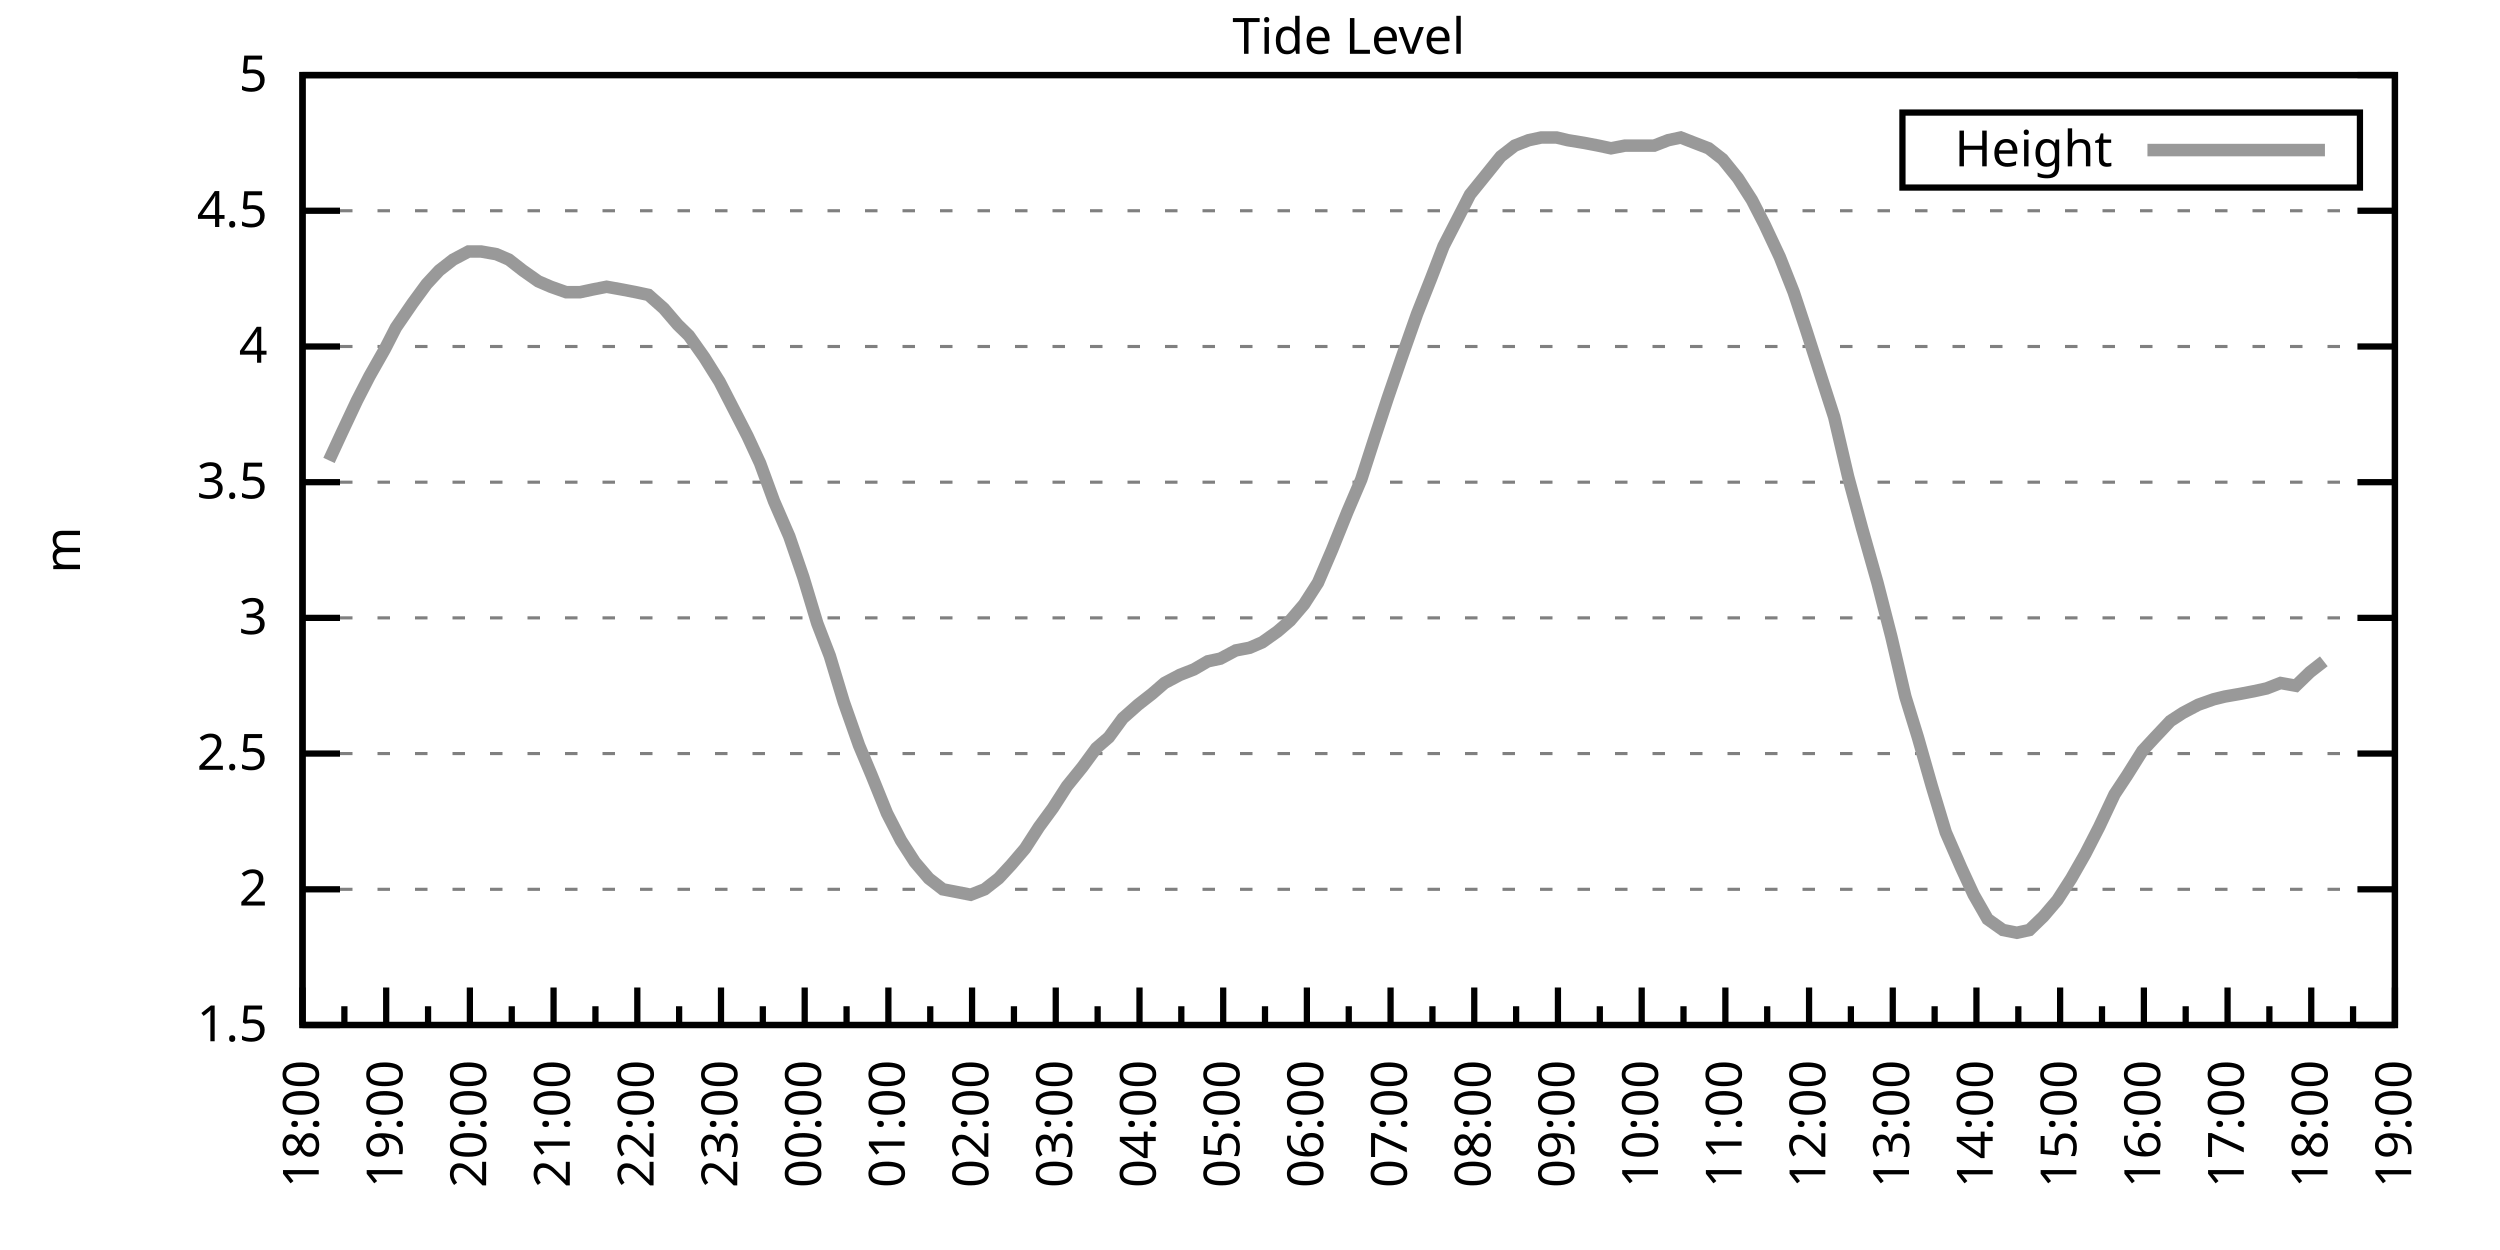
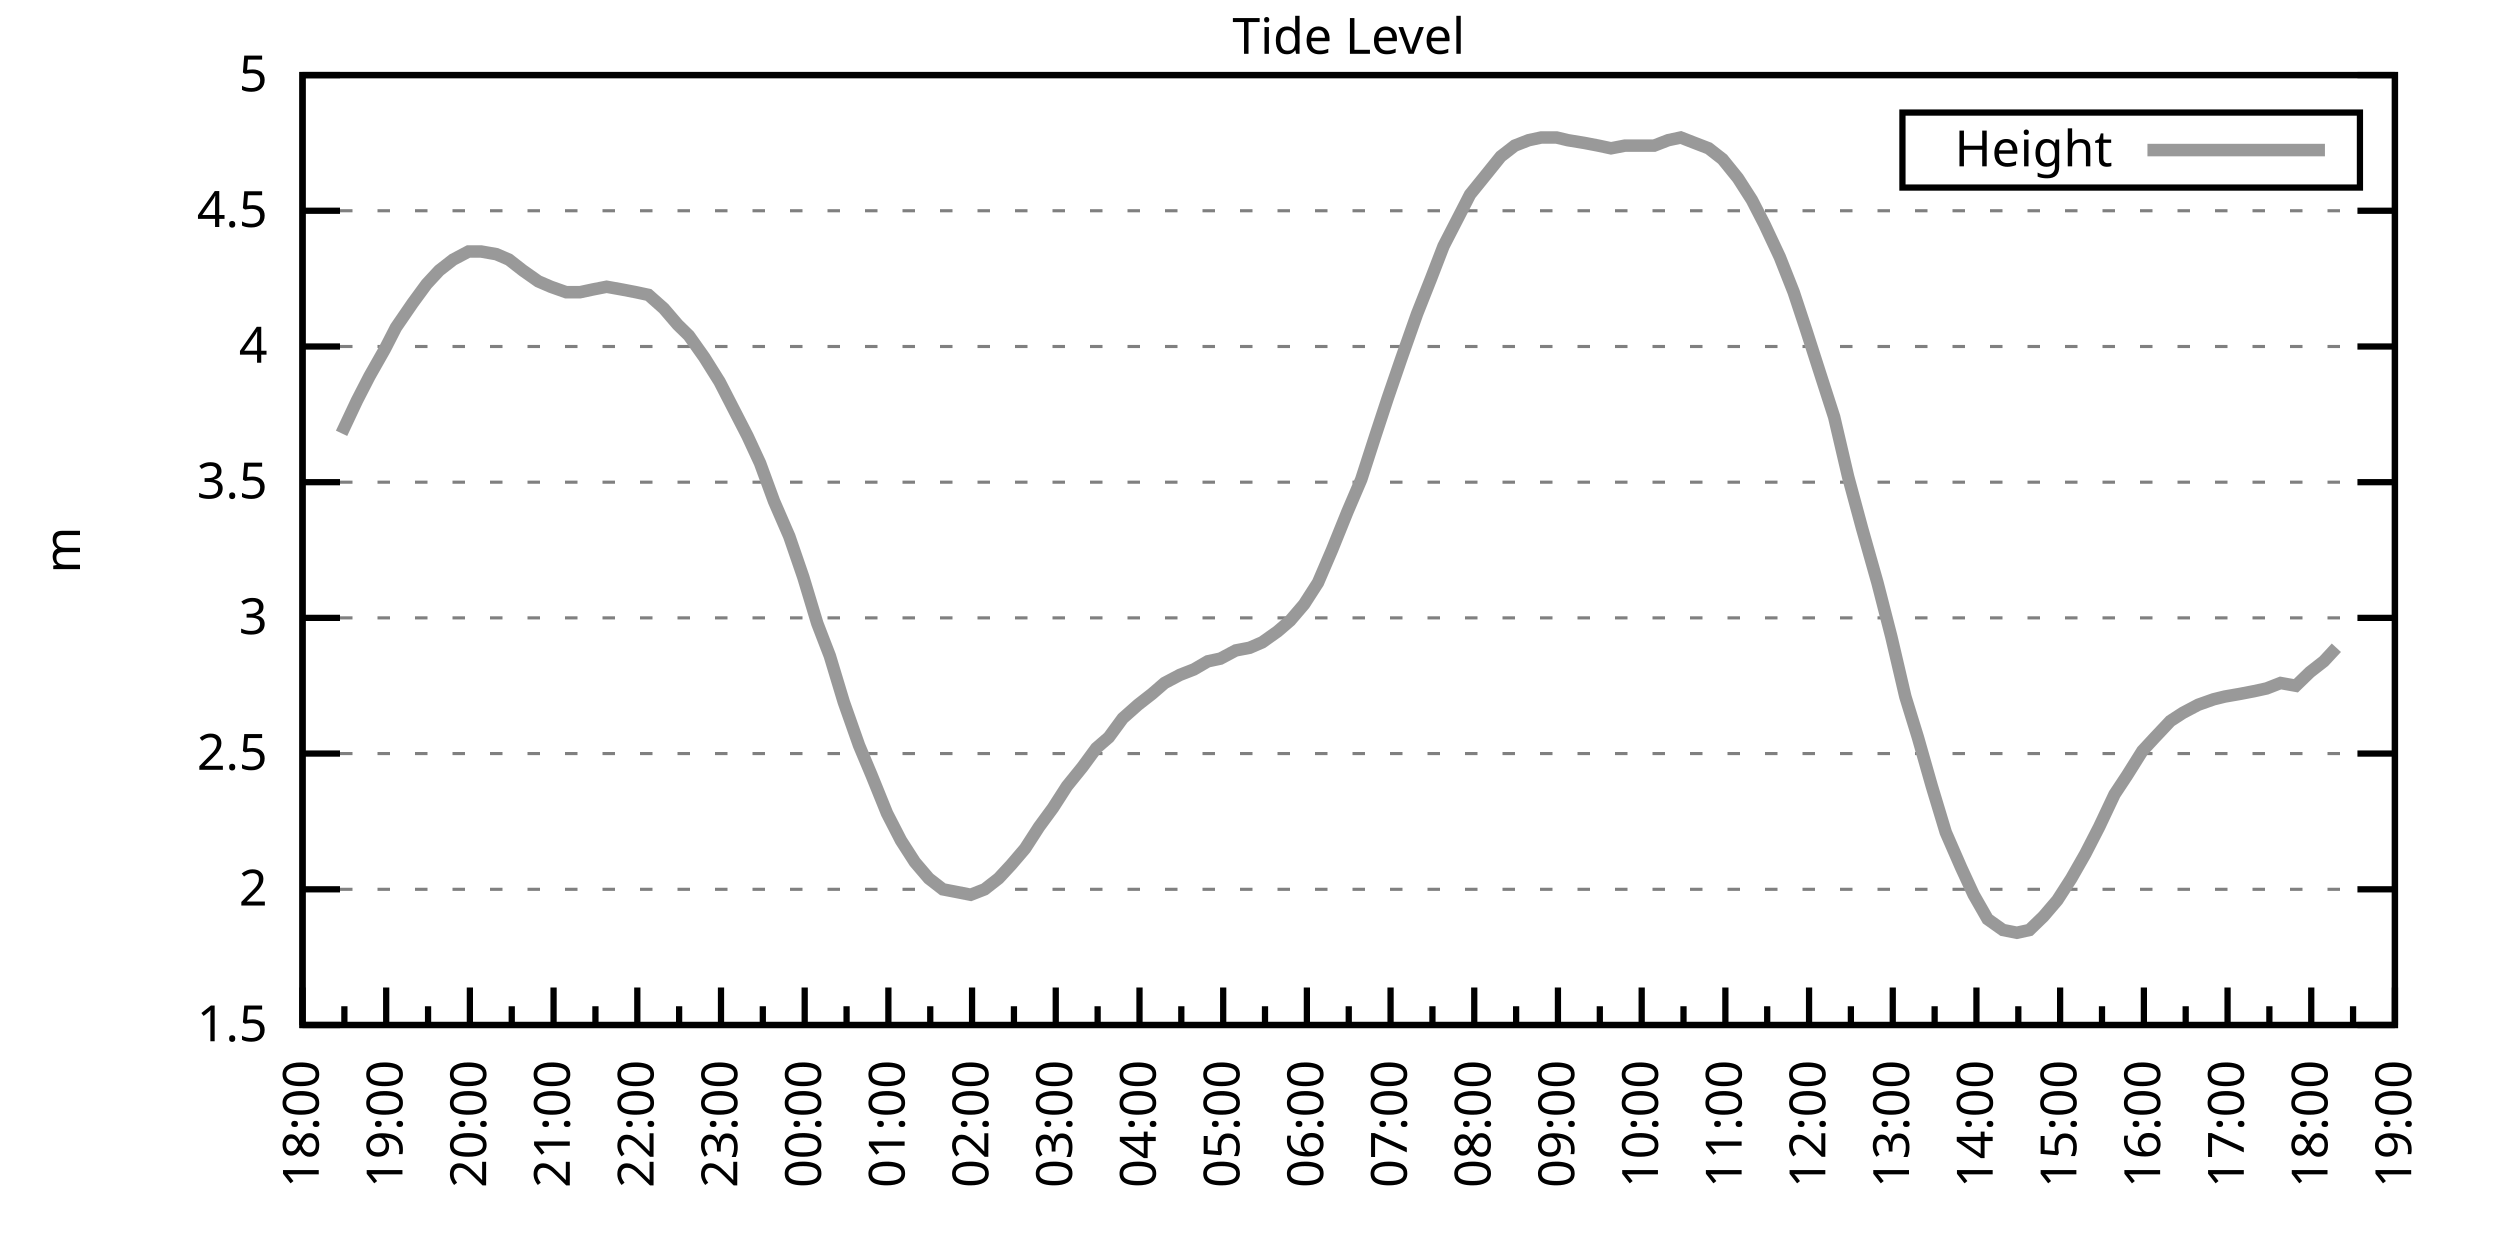
<svg xmlns="http://www.w3.org/2000/svg" xmlns:xlink="http://www.w3.org/1999/xlink" width="400" height="200" viewBox="0 0 400 200">
  <g id="gnuplot_canvas">
    <rect x="0" y="0" width="400" height="200" fill="none" />
    <defs>
      <circle id="gpDot" r="0.5" stroke-width="0.5" stroke="currentColor" />
      <path id="gpPt0" stroke-width="0.333" stroke="currentColor" d="M-1,0 h2 M0,-1 v2" />
      <path id="gpPt1" stroke-width="0.333" stroke="currentColor" d="M-1,-1 L1,1 M1,-1 L-1,1" />
      <path id="gpPt2" stroke-width="0.333" stroke="currentColor" d="M-1,0 L1,0 M0,-1 L0,1 M-1,-1 L1,1 M-1,1 L1,-1" />
      <rect id="gpPt3" stroke-width="0.333" stroke="currentColor" x="-1" y="-1" width="2" height="2" />
      <rect id="gpPt4" stroke-width="0.333" stroke="currentColor" fill="currentColor" x="-1" y="-1" width="2" height="2" />
      <circle id="gpPt5" stroke-width="0.333" stroke="currentColor" cx="0" cy="0" r="1" />
      <use xlink:href="#gpPt5" id="gpPt6" fill="currentColor" stroke="none" />
      <path id="gpPt7" stroke-width="0.333" stroke="currentColor" d="M0,-1.33 L-1.33,0.67 L1.33,0.67 z" />
      <use xlink:href="#gpPt7" id="gpPt8" fill="currentColor" stroke="none" />
      <use xlink:href="#gpPt7" id="gpPt9" stroke="currentColor" transform="rotate(180)" />
      <use xlink:href="#gpPt9" id="gpPt10" fill="currentColor" stroke="none" />
      <use xlink:href="#gpPt3" id="gpPt11" stroke="currentColor" transform="rotate(45)" />
      <use xlink:href="#gpPt11" id="gpPt12" fill="currentColor" stroke="none" />
      <path id="gpPt13" stroke-width="0.333" stroke="currentColor" d="M0,1.330 L1.265,0.411 L0.782,-1.067 L-0.782,-1.076 L-1.265,0.411 z" />
      <use xlink:href="#gpPt13" id="gpPt14" fill="currentColor" stroke="none" />
      <filter id="textbox" filterUnits="objectBoundingBox" x="0" y="0" height="1" width="1">
        <feFlood flood-color="white" flood-opacity="1" result="bgnd" />
        <feComposite in="SourceGraphic" in2="bgnd" operator="atop" />
      </filter>
      <filter id="greybox" filterUnits="objectBoundingBox" x="0" y="0" height="1" width="1">
        <feFlood flood-color="lightgrey" flood-opacity="1" result="grey" />
        <feComposite in="SourceGraphic" in2="grey" operator="atop" />
      </filter>
    </defs>
    <g fill="none" color="white" stroke="currentColor" stroke-width="1.00" stroke-linecap="butt" stroke-linejoin="miter">
</g>
    <g fill="none" color="black" stroke="currentColor" stroke-width="1.00" stroke-linecap="butt" stroke-linejoin="miter">
      <g stroke="none" shape-rendering="crispEdges">
        <polygon fill="rgb(255, 255, 255)" points="48.40,164.00 383.18,164.00 383.18,12.02 48.40,12.02 " />
      </g>
    </g>
    <g fill="none" color="black" stroke="currentColor" stroke-width="1.00" stroke-linecap="butt" stroke-linejoin="miter">
</g>
    <g fill="none" color="black" stroke="black" stroke-width="0.50" stroke-linecap="butt" stroke-linejoin="miter">
</g>
    <g fill="none" color="gray" stroke="currentColor" stroke-width="0.50" stroke-linecap="butt" stroke-linejoin="miter">
      <path stroke="gray" stroke-dasharray="2,4" class="gridline" d="M48.40,164.00 L383.19,164.00  " />
    </g>
    <g fill="none" color="gray" stroke="gray" stroke-width="1.00" stroke-linecap="butt" stroke-linejoin="miter">
</g>
    <g fill="none" color="black" stroke="currentColor" stroke-width="1.00" stroke-linecap="butt" stroke-linejoin="miter">
      <path stroke="black" d="M48.40,164.00 L54.40,164.00 M383.19,164.00 L377.19,164.00  " />
      <g transform="translate(42.80,166.60)" stroke="none" fill="black" font-family="Sans" font-size="8.00" text-anchor="end">
        <text>
          <tspan font-family="Sans"> 1.5</tspan>
        </text>
      </g>
    </g>
    <g fill="none" color="black" stroke="currentColor" stroke-width="1.00" stroke-linecap="butt" stroke-linejoin="miter">
</g>
    <g fill="none" color="black" stroke="black" stroke-width="0.50" stroke-linecap="butt" stroke-linejoin="miter">
</g>
    <g fill="none" color="gray" stroke="currentColor" stroke-width="0.50" stroke-linecap="butt" stroke-linejoin="miter">
      <path stroke="gray" stroke-dasharray="2,4" class="gridline" d="M48.40,142.29 L383.19,142.29  " />
    </g>
    <g fill="none" color="gray" stroke="gray" stroke-width="1.00" stroke-linecap="butt" stroke-linejoin="miter">
</g>
    <g fill="none" color="black" stroke="currentColor" stroke-width="1.00" stroke-linecap="butt" stroke-linejoin="miter">
      <path stroke="black" d="M48.40,142.29 L54.40,142.29 M383.19,142.29 L377.19,142.29  " />
      <g transform="translate(42.80,144.89)" stroke="none" fill="black" font-family="Sans" font-size="8.00" text-anchor="end">
        <text>
          <tspan font-family="Sans"> 2</tspan>
        </text>
      </g>
    </g>
    <g fill="none" color="black" stroke="currentColor" stroke-width="1.00" stroke-linecap="butt" stroke-linejoin="miter">
</g>
    <g fill="none" color="black" stroke="black" stroke-width="0.50" stroke-linecap="butt" stroke-linejoin="miter">
</g>
    <g fill="none" color="gray" stroke="currentColor" stroke-width="0.50" stroke-linecap="butt" stroke-linejoin="miter">
      <path stroke="gray" stroke-dasharray="2,4" class="gridline" d="M48.40,120.57 L383.19,120.57  " />
    </g>
    <g fill="none" color="gray" stroke="gray" stroke-width="1.00" stroke-linecap="butt" stroke-linejoin="miter">
</g>
    <g fill="none" color="black" stroke="currentColor" stroke-width="1.00" stroke-linecap="butt" stroke-linejoin="miter">
      <path stroke="black" d="M48.40,120.57 L54.40,120.57 M383.19,120.57 L377.19,120.57  " />
      <g transform="translate(42.80,123.17)" stroke="none" fill="black" font-family="Sans" font-size="8.00" text-anchor="end">
        <text>
          <tspan font-family="Sans"> 2.5</tspan>
        </text>
      </g>
    </g>
    <g fill="none" color="black" stroke="currentColor" stroke-width="1.00" stroke-linecap="butt" stroke-linejoin="miter">
</g>
    <g fill="none" color="black" stroke="black" stroke-width="0.50" stroke-linecap="butt" stroke-linejoin="miter">
</g>
    <g fill="none" color="gray" stroke="currentColor" stroke-width="0.50" stroke-linecap="butt" stroke-linejoin="miter">
      <path stroke="gray" stroke-dasharray="2,4" class="gridline" d="M48.40,98.86 L383.19,98.86  " />
    </g>
    <g fill="none" color="gray" stroke="gray" stroke-width="1.00" stroke-linecap="butt" stroke-linejoin="miter">
</g>
    <g fill="none" color="black" stroke="currentColor" stroke-width="1.00" stroke-linecap="butt" stroke-linejoin="miter">
      <path stroke="black" d="M48.40,98.86 L54.40,98.86 M383.19,98.86 L377.19,98.86  " />
      <g transform="translate(42.80,101.46)" stroke="none" fill="black" font-family="Sans" font-size="8.00" text-anchor="end">
        <text>
          <tspan font-family="Sans"> 3</tspan>
        </text>
      </g>
    </g>
    <g fill="none" color="black" stroke="currentColor" stroke-width="1.00" stroke-linecap="butt" stroke-linejoin="miter">
</g>
    <g fill="none" color="black" stroke="black" stroke-width="0.50" stroke-linecap="butt" stroke-linejoin="miter">
</g>
    <g fill="none" color="gray" stroke="currentColor" stroke-width="0.50" stroke-linecap="butt" stroke-linejoin="miter">
      <path stroke="gray" stroke-dasharray="2,4" class="gridline" d="M48.40,77.15 L383.19,77.15  " />
    </g>
    <g fill="none" color="gray" stroke="gray" stroke-width="1.00" stroke-linecap="butt" stroke-linejoin="miter">
</g>
    <g fill="none" color="black" stroke="currentColor" stroke-width="1.00" stroke-linecap="butt" stroke-linejoin="miter">
      <path stroke="black" d="M48.40,77.15 L54.40,77.15 M383.19,77.15 L377.19,77.15  " />
      <g transform="translate(42.80,79.75)" stroke="none" fill="black" font-family="Sans" font-size="8.00" text-anchor="end">
        <text>
          <tspan font-family="Sans"> 3.5</tspan>
        </text>
      </g>
    </g>
    <g fill="none" color="black" stroke="currentColor" stroke-width="1.00" stroke-linecap="butt" stroke-linejoin="miter">
</g>
    <g fill="none" color="black" stroke="black" stroke-width="0.50" stroke-linecap="butt" stroke-linejoin="miter">
</g>
    <g fill="none" color="gray" stroke="currentColor" stroke-width="0.50" stroke-linecap="butt" stroke-linejoin="miter">
      <path stroke="gray" stroke-dasharray="2,4" class="gridline" d="M48.40,55.44 L383.19,55.44  " />
    </g>
    <g fill="none" color="gray" stroke="gray" stroke-width="1.00" stroke-linecap="butt" stroke-linejoin="miter">
</g>
    <g fill="none" color="black" stroke="currentColor" stroke-width="1.00" stroke-linecap="butt" stroke-linejoin="miter">
      <path stroke="black" d="M48.40,55.44 L54.40,55.44 M383.19,55.44 L377.19,55.44  " />
      <g transform="translate(42.80,58.04)" stroke="none" fill="black" font-family="Sans" font-size="8.00" text-anchor="end">
        <text>
          <tspan font-family="Sans"> 4</tspan>
        </text>
      </g>
    </g>
    <g fill="none" color="black" stroke="currentColor" stroke-width="1.00" stroke-linecap="butt" stroke-linejoin="miter">
</g>
    <g fill="none" color="black" stroke="black" stroke-width="0.50" stroke-linecap="butt" stroke-linejoin="miter">
</g>
    <g fill="none" color="gray" stroke="currentColor" stroke-width="0.50" stroke-linecap="butt" stroke-linejoin="miter">
      <path stroke="gray" stroke-dasharray="2,4" class="gridline" d="M48.40,33.72 L383.19,33.72  " />
    </g>
    <g fill="none" color="gray" stroke="gray" stroke-width="1.00" stroke-linecap="butt" stroke-linejoin="miter">
</g>
    <g fill="none" color="black" stroke="currentColor" stroke-width="1.00" stroke-linecap="butt" stroke-linejoin="miter">
      <path stroke="black" d="M48.40,33.72 L54.40,33.72 M383.19,33.72 L377.19,33.72  " />
      <g transform="translate(42.80,36.32)" stroke="none" fill="black" font-family="Sans" font-size="8.00" text-anchor="end">
        <text>
          <tspan font-family="Sans"> 4.5</tspan>
        </text>
      </g>
    </g>
    <g fill="none" color="black" stroke="currentColor" stroke-width="1.00" stroke-linecap="butt" stroke-linejoin="miter">
</g>
    <g fill="none" color="black" stroke="black" stroke-width="0.50" stroke-linecap="butt" stroke-linejoin="miter">
</g>
    <g fill="none" color="gray" stroke="currentColor" stroke-width="0.50" stroke-linecap="butt" stroke-linejoin="miter">
      <path stroke="gray" stroke-dasharray="2,4" class="gridline" d="M48.40,12.01 L383.19,12.01  " />
    </g>
    <g fill="none" color="gray" stroke="gray" stroke-width="1.00" stroke-linecap="butt" stroke-linejoin="miter">
</g>
    <g fill="none" color="black" stroke="currentColor" stroke-width="1.00" stroke-linecap="butt" stroke-linejoin="miter">
      <path stroke="black" d="M48.40,12.01 L54.40,12.01 M383.19,12.01 L377.19,12.01  " />
      <g transform="translate(42.80,14.61)" stroke="none" fill="black" font-family="Sans" font-size="8.00" text-anchor="end">
        <text>
          <tspan font-family="Sans"> 5</tspan>
        </text>
      </g>
    </g>
    <g fill="none" color="black" stroke="currentColor" stroke-width="1.00" stroke-linecap="butt" stroke-linejoin="miter">
      <path stroke="black" d="M48.40,164.00 L48.40,158.00  " />
      <g transform="translate(51.00,169.60) rotate(270)" stroke="none" fill="black" font-family="Sans" font-size="8.00" text-anchor="end">
        <text>
          <tspan font-family="Sans">18:00</tspan>
        </text>
      </g>
    </g>
    <g fill="none" color="black" stroke="currentColor" stroke-width="1.00" stroke-linecap="butt" stroke-linejoin="miter">
      <path stroke="black" d="M55.10,164.00 L55.10,161.00 M61.79,164.00 L61.79,158.00  " />
      <g transform="translate(64.39,169.60) rotate(270)" stroke="none" fill="black" font-family="Sans" font-size="8.00" text-anchor="end">
        <text>
          <tspan font-family="Sans">19:00</tspan>
        </text>
      </g>
    </g>
    <g fill="none" color="black" stroke="currentColor" stroke-width="1.00" stroke-linecap="butt" stroke-linejoin="miter">
      <path stroke="black" d="M68.49,164.00 L68.49,161.00 M75.18,164.00 L75.18,158.00  " />
      <g transform="translate(77.78,169.60) rotate(270)" stroke="none" fill="black" font-family="Sans" font-size="8.00" text-anchor="end">
        <text>
          <tspan font-family="Sans">20:00</tspan>
        </text>
      </g>
    </g>
    <g fill="none" color="black" stroke="currentColor" stroke-width="1.00" stroke-linecap="butt" stroke-linejoin="miter">
      <path stroke="black" d="M81.88,164.00 L81.88,161.00 M88.57,164.00 L88.57,158.00  " />
      <g transform="translate(91.17,169.60) rotate(270)" stroke="none" fill="black" font-family="Sans" font-size="8.00" text-anchor="end">
        <text>
          <tspan font-family="Sans">21:00</tspan>
        </text>
      </g>
    </g>
    <g fill="none" color="black" stroke="currentColor" stroke-width="1.00" stroke-linecap="butt" stroke-linejoin="miter">
      <path stroke="black" d="M95.27,164.00 L95.27,161.00 M101.97,164.00 L101.97,158.00  " />
      <g transform="translate(104.57,169.60) rotate(270)" stroke="none" fill="black" font-family="Sans" font-size="8.00" text-anchor="end">
        <text>
          <tspan font-family="Sans">22:00</tspan>
        </text>
      </g>
    </g>
    <g fill="none" color="black" stroke="currentColor" stroke-width="1.00" stroke-linecap="butt" stroke-linejoin="miter">
      <path stroke="black" d="M108.66,164.00 L108.66,161.00 M115.36,164.00 L115.36,158.00  " />
      <g transform="translate(117.96,169.60) rotate(270)" stroke="none" fill="black" font-family="Sans" font-size="8.00" text-anchor="end">
        <text>
          <tspan font-family="Sans">23:00</tspan>
        </text>
      </g>
    </g>
    <g fill="none" color="black" stroke="currentColor" stroke-width="1.00" stroke-linecap="butt" stroke-linejoin="miter">
      <path stroke="black" d="M122.05,164.00 L122.05,161.00 M128.75,164.00 L128.75,158.00  " />
      <g transform="translate(131.35,169.60) rotate(270)" stroke="none" fill="black" font-family="Sans" font-size="8.00" text-anchor="end">
        <text>
          <tspan font-family="Sans">00:00</tspan>
        </text>
      </g>
    </g>
    <g fill="none" color="black" stroke="currentColor" stroke-width="1.00" stroke-linecap="butt" stroke-linejoin="miter">
      <path stroke="black" d="M135.45,164.00 L135.45,161.00 M142.14,164.00 L142.14,158.00  " />
      <g transform="translate(144.74,169.60) rotate(270)" stroke="none" fill="black" font-family="Sans" font-size="8.00" text-anchor="end">
        <text>
          <tspan font-family="Sans">01:00</tspan>
        </text>
      </g>
    </g>
    <g fill="none" color="black" stroke="currentColor" stroke-width="1.00" stroke-linecap="butt" stroke-linejoin="miter">
      <path stroke="black" d="M148.84,164.00 L148.84,161.00 M155.53,164.00 L155.53,158.00  " />
      <g transform="translate(158.13,169.60) rotate(270)" stroke="none" fill="black" font-family="Sans" font-size="8.00" text-anchor="end">
        <text>
          <tspan font-family="Sans">02:00</tspan>
        </text>
      </g>
    </g>
    <g fill="none" color="black" stroke="currentColor" stroke-width="1.00" stroke-linecap="butt" stroke-linejoin="miter">
      <path stroke="black" d="M162.23,164.00 L162.23,161.00 M168.92,164.00 L168.92,158.00  " />
      <g transform="translate(171.52,169.60) rotate(270)" stroke="none" fill="black" font-family="Sans" font-size="8.00" text-anchor="end">
        <text>
          <tspan font-family="Sans">03:00</tspan>
        </text>
      </g>
    </g>
    <g fill="none" color="black" stroke="currentColor" stroke-width="1.00" stroke-linecap="butt" stroke-linejoin="miter">
      <path stroke="black" d="M175.62,164.00 L175.62,161.00 M182.32,164.00 L182.32,158.00  " />
      <g transform="translate(184.92,169.60) rotate(270)" stroke="none" fill="black" font-family="Sans" font-size="8.00" text-anchor="end">
        <text>
          <tspan font-family="Sans">04:00</tspan>
        </text>
      </g>
    </g>
    <g fill="none" color="black" stroke="currentColor" stroke-width="1.00" stroke-linecap="butt" stroke-linejoin="miter">
      <path stroke="black" d="M189.01,164.00 L189.01,161.00 M195.71,164.00 L195.71,158.00  " />
      <g transform="translate(198.31,169.60) rotate(270)" stroke="none" fill="black" font-family="Sans" font-size="8.00" text-anchor="end">
        <text>
          <tspan font-family="Sans">05:00</tspan>
        </text>
      </g>
    </g>
    <g fill="none" color="black" stroke="currentColor" stroke-width="1.00" stroke-linecap="butt" stroke-linejoin="miter">
      <path stroke="black" d="M202.40,164.00 L202.40,161.00 M209.10,164.00 L209.10,158.00  " />
      <g transform="translate(211.70,169.60) rotate(270)" stroke="none" fill="black" font-family="Sans" font-size="8.00" text-anchor="end">
        <text>
          <tspan font-family="Sans">06:00</tspan>
        </text>
      </g>
    </g>
    <g fill="none" color="black" stroke="currentColor" stroke-width="1.00" stroke-linecap="butt" stroke-linejoin="miter">
      <path stroke="black" d="M215.80,164.00 L215.80,161.00 M222.49,164.00 L222.49,158.00  " />
      <g transform="translate(225.09,169.60) rotate(270)" stroke="none" fill="black" font-family="Sans" font-size="8.00" text-anchor="end">
        <text>
          <tspan font-family="Sans">07:00</tspan>
        </text>
      </g>
    </g>
    <g fill="none" color="black" stroke="currentColor" stroke-width="1.00" stroke-linecap="butt" stroke-linejoin="miter">
      <path stroke="black" d="M229.19,164.00 L229.19,161.00 M235.88,164.00 L235.88,158.00  " />
      <g transform="translate(238.48,169.60) rotate(270)" stroke="none" fill="black" font-family="Sans" font-size="8.00" text-anchor="end">
        <text>
          <tspan font-family="Sans">08:00</tspan>
        </text>
      </g>
    </g>
    <g fill="none" color="black" stroke="currentColor" stroke-width="1.00" stroke-linecap="butt" stroke-linejoin="miter">
      <path stroke="black" d="M242.58,164.00 L242.58,161.00 M249.27,164.00 L249.27,158.00  " />
      <g transform="translate(251.87,169.60) rotate(270)" stroke="none" fill="black" font-family="Sans" font-size="8.00" text-anchor="end">
        <text>
          <tspan font-family="Sans">09:00</tspan>
        </text>
      </g>
    </g>
    <g fill="none" color="black" stroke="currentColor" stroke-width="1.00" stroke-linecap="butt" stroke-linejoin="miter">
      <path stroke="black" d="M255.97,164.00 L255.97,161.00 M262.67,164.00 L262.67,158.00  " />
      <g transform="translate(265.27,169.60) rotate(270)" stroke="none" fill="black" font-family="Sans" font-size="8.00" text-anchor="end">
        <text>
          <tspan font-family="Sans">10:00</tspan>
        </text>
      </g>
    </g>
    <g fill="none" color="black" stroke="currentColor" stroke-width="1.00" stroke-linecap="butt" stroke-linejoin="miter">
      <path stroke="black" d="M269.36,164.00 L269.36,161.00 M276.06,164.00 L276.06,158.00  " />
      <g transform="translate(278.66,169.60) rotate(270)" stroke="none" fill="black" font-family="Sans" font-size="8.00" text-anchor="end">
        <text>
          <tspan font-family="Sans">11:00</tspan>
        </text>
      </g>
    </g>
    <g fill="none" color="black" stroke="currentColor" stroke-width="1.00" stroke-linecap="butt" stroke-linejoin="miter">
      <path stroke="black" d="M282.75,164.00 L282.75,161.00 M289.45,164.00 L289.45,158.00  " />
      <g transform="translate(292.05,169.60) rotate(270)" stroke="none" fill="black" font-family="Sans" font-size="8.00" text-anchor="end">
        <text>
          <tspan font-family="Sans">12:00</tspan>
        </text>
      </g>
    </g>
    <g fill="none" color="black" stroke="currentColor" stroke-width="1.00" stroke-linecap="butt" stroke-linejoin="miter">
      <path stroke="black" d="M296.14,164.00 L296.14,161.00 M302.84,164.00 L302.84,158.00  " />
      <g transform="translate(305.44,169.60) rotate(270)" stroke="none" fill="black" font-family="Sans" font-size="8.00" text-anchor="end">
        <text>
          <tspan font-family="Sans">13:00</tspan>
        </text>
      </g>
    </g>
    <g fill="none" color="black" stroke="currentColor" stroke-width="1.00" stroke-linecap="butt" stroke-linejoin="miter">
      <path stroke="black" d="M309.54,164.00 L309.54,161.00 M316.23,164.00 L316.23,158.00  " />
      <g transform="translate(318.83,169.60) rotate(270)" stroke="none" fill="black" font-family="Sans" font-size="8.00" text-anchor="end">
        <text>
          <tspan font-family="Sans">14:00</tspan>
        </text>
      </g>
    </g>
    <g fill="none" color="black" stroke="currentColor" stroke-width="1.00" stroke-linecap="butt" stroke-linejoin="miter">
      <path stroke="black" d="M322.93,164.00 L322.93,161.00 M329.62,164.00 L329.62,158.00  " />
      <g transform="translate(332.22,169.60) rotate(270)" stroke="none" fill="black" font-family="Sans" font-size="8.00" text-anchor="end">
        <text>
          <tspan font-family="Sans">15:00</tspan>
        </text>
      </g>
    </g>
    <g fill="none" color="black" stroke="currentColor" stroke-width="1.00" stroke-linecap="butt" stroke-linejoin="miter">
      <path stroke="black" d="M336.32,164.00 L336.32,161.00 M343.02,164.00 L343.02,158.00  " />
      <g transform="translate(345.62,169.60) rotate(270)" stroke="none" fill="black" font-family="Sans" font-size="8.00" text-anchor="end">
        <text>
          <tspan font-family="Sans">16:00</tspan>
        </text>
      </g>
    </g>
    <g fill="none" color="black" stroke="currentColor" stroke-width="1.00" stroke-linecap="butt" stroke-linejoin="miter">
      <path stroke="black" d="M349.71,164.00 L349.71,161.00 M356.41,164.00 L356.41,158.00  " />
      <g transform="translate(359.01,169.60) rotate(270)" stroke="none" fill="black" font-family="Sans" font-size="8.00" text-anchor="end">
        <text>
          <tspan font-family="Sans">17:00</tspan>
        </text>
      </g>
    </g>
    <g fill="none" color="black" stroke="currentColor" stroke-width="1.00" stroke-linecap="butt" stroke-linejoin="miter">
      <path stroke="black" d="M363.10,164.00 L363.10,161.00 M369.80,164.00 L369.80,158.00  " />
      <g transform="translate(372.40,169.60) rotate(270)" stroke="none" fill="black" font-family="Sans" font-size="8.00" text-anchor="end">
        <text>
          <tspan font-family="Sans">18:00</tspan>
        </text>
      </g>
    </g>
    <g fill="none" color="black" stroke="currentColor" stroke-width="1.00" stroke-linecap="butt" stroke-linejoin="miter">
      <path stroke="black" d="M376.49,164.00 L376.49,161.00 M383.19,164.00 L383.19,158.00  " />
      <g transform="translate(385.79,169.60) rotate(270)" stroke="none" fill="black" font-family="Sans" font-size="8.00" text-anchor="end">
        <text>
          <tspan font-family="Sans">19:00</tspan>
        </text>
      </g>
    </g>
    <g fill="none" color="black" stroke="currentColor" stroke-width="1.00" stroke-linecap="butt" stroke-linejoin="miter">
</g>
    <g fill="none" color="black" stroke="currentColor" stroke-width="1.00" stroke-linecap="butt" stroke-linejoin="miter">
      <path stroke="black" d="M48.40,12.01 L48.40,164.00 L383.19,164.00 L383.19,12.01 L48.40,12.01 Z  " />
    </g>
    <g fill="none" color="black" stroke="currentColor" stroke-width="1.00" stroke-linecap="butt" stroke-linejoin="miter">
      <g transform="translate(12.80,88.01) rotate(270)" stroke="none" fill="black" font-family="Sans" font-size="8.00" text-anchor="middle">
        <text>
          <tspan font-family="Sans">m</tspan>
        </text>
      </g>
    </g>
    <g fill="none" color="black" stroke="currentColor" stroke-width="1.00" stroke-linecap="butt" stroke-linejoin="miter">
</g>
    <g fill="none" color="black" stroke="currentColor" stroke-width="1.00" stroke-linecap="butt" stroke-linejoin="miter">
      <path stroke="black" d="M304.39,30.01 L304.39,18.01 L377.59,18.01 L377.59,30.01 L304.39,30.01 Z  " />
    </g>
    <g id="Tide_level_plot_1">
      <g fill="none" color="white" stroke="black" stroke-width="2.00" stroke-linecap="butt" stroke-linejoin="miter">
</g>
      <g fill="none" color="black" stroke="currentColor" stroke-width="2.00" stroke-linecap="butt" stroke-linejoin="miter">
        <g transform="translate(337.99,26.61)" stroke="none" fill="black" font-family="Sans" font-size="8.00" text-anchor="end">
          <text>
            <tspan font-family="Sans">Height</tspan>
          </text>
        </g>
      </g>
      <g fill="none" color="black" stroke="currentColor" stroke-width="2.00" stroke-linecap="butt" stroke-linejoin="miter">
-         <path stroke="rgb(153, 153, 153)" d="M343.59,24.01 L371.99,24.01 M52.64,73.67 L54.65,69.33 L57.10,64.12 L59.11,60.21 L61.57,55.87 L63.35,52.40   L66.03,48.49 L68.26,45.45 L70.27,43.28 L72.50,41.54 L74.96,40.24 L76.97,40.24 L79.42,40.67 L81.43,41.54   L83.66,43.28 L86.12,45.01 L88.13,45.88 L90.58,46.75 L92.82,46.75 L94.82,46.32 L97.06,45.88 L99.51,46.32   L101.74,46.75 L103.75,47.18 L106.21,49.36 L108.44,51.96 L110.22,53.70 L112.68,57.17 L115.13,61.08 L116.92,64.56   L119.60,69.77 L121.61,74.11 L123.84,80.19 L126.29,85.83 L128.53,92.35 L130.76,99.73 L132.77,104.94 L135.00,112.32   L137.45,119.27 L139.46,124.05 L141.92,130.13 L144.15,134.47 L146.38,137.94 L148.61,140.55 L150.85,142.29 L153.08,142.72   L155.31,143.16 L157.54,142.29 L159.77,140.55 L161.78,138.38 L164.01,135.77 L166.25,132.30 L168.48,129.26 L170.71,125.79   L173.17,122.75 L175.40,119.71 L177.41,117.97 L179.64,114.93 L182.09,112.76 L184.32,111.02 L186.33,109.28 L188.79,107.98   L191.02,107.11 L193.25,105.81 L195.26,105.38 L197.72,104.07 L199.95,103.64 L201.96,102.77 L204.41,101.03 L206.42,99.30   L208.65,96.69 L210.88,93.22 L213.12,88.00 L215.57,81.93 L217.80,76.71 L220.04,69.77 L222.04,63.69 L224.28,57.17   L226.73,50.22 L228.96,44.58 L230.97,39.37 L233.43,34.59 L235.21,31.12 L237.67,28.08 L240.12,25.04 L242.36,23.30   L244.59,22.43 L246.60,22.00 L249.05,22.00 L250.84,22.43 L253.51,22.87 L255.75,23.30 L257.76,23.73 L259.99,23.30   L262.22,23.30 L264.67,23.30 L266.91,22.43 L268.92,22.00 L271.15,22.87 L273.38,23.73 L275.61,25.47 L278.07,28.51   L280.30,31.99 L282.31,35.89 L284.76,41.11 L286.99,46.75 L289.00,52.83 L291.23,59.78 L293.47,66.73 L295.70,76.28   L297.93,84.53 L300.39,93.22 L302.62,101.90 L304.85,111.45 L306.86,117.97 L309.09,125.79 L311.32,133.17 L313.78,138.81   L315.79,143.16 L318.02,147.06 L320.47,148.80 L322.70,149.24 L324.71,148.80 L326.95,146.63 L329.18,144.02 L331.41,140.55   L333.64,136.64 L335.87,132.30 L338.33,127.09 L340.34,124.05 L342.79,120.14 L344.80,117.97 L347.26,115.36 L349.26,114.06   L351.72,112.76 L354.17,111.89 L355.96,111.45 L358.42,111.02 L360.65,110.59 L362.66,110.15 L364.89,109.28 L367.34,109.72   L369.58,107.55 L371.81,105.81  " />
+         <path stroke="rgb(153, 153, 153)" d="M343.59,24.01 L371.99,24.01 M54.65,69.33 L57.10,64.12 L59.11,60.21 L61.57,55.87 L63.35,52.40 L66.03,48.49   L68.26,45.45 L70.27,43.28 L72.50,41.54 L74.96,40.24 L76.97,40.24 L79.42,40.67 L81.43,41.54 L83.66,43.28   L86.12,45.01 L88.13,45.88 L90.58,46.75 L92.82,46.75 L94.82,46.32 L97.06,45.88 L99.51,46.32 L101.74,46.75   L103.75,47.18 L106.21,49.36 L108.44,51.96 L110.22,53.70 L112.68,57.17 L115.13,61.08 L116.92,64.56 L119.60,69.77   L121.61,74.11 L123.84,80.19 L126.29,85.83 L128.53,92.35 L130.76,99.73 L132.77,104.94 L135.00,112.32 L137.45,119.27   L139.46,124.05 L141.92,130.13 L144.15,134.47 L146.38,137.94 L148.61,140.55 L150.85,142.29 L153.08,142.72 L155.31,143.16   L157.54,142.29 L159.77,140.55 L161.78,138.38 L164.01,135.77 L166.25,132.30 L168.48,129.26 L170.71,125.79 L173.17,122.75   L175.40,119.71 L177.41,117.97 L179.64,114.93 L182.09,112.76 L184.32,111.02 L186.33,109.28 L188.79,107.98 L191.02,107.11   L193.25,105.81 L195.26,105.38 L197.72,104.07 L199.95,103.64 L201.96,102.77 L204.41,101.03 L206.42,99.30 L208.65,96.69   L210.88,93.22 L213.12,88.00 L215.57,81.93 L217.80,76.71 L220.04,69.77 L222.04,63.69 L224.28,57.17 L226.73,50.22   L228.96,44.58 L230.97,39.37 L233.43,34.59 L235.21,31.12 L237.67,28.08 L240.12,25.04 L242.36,23.30 L244.59,22.43   L246.60,22.00 L249.05,22.00 L250.84,22.43 L253.51,22.87 L255.75,23.30 L257.76,23.73 L259.99,23.30 L262.22,23.30   L264.67,23.30 L266.91,22.43 L268.92,22.00 L271.15,22.87 L273.38,23.73 L275.61,25.47 L278.07,28.51 L280.30,31.99   L282.31,35.89 L284.76,41.11 L286.99,46.75 L289.00,52.83 L291.23,59.78 L293.47,66.73 L295.70,76.28 L297.93,84.53   L300.39,93.22 L302.62,101.90 L304.85,111.45 L306.86,117.97 L309.09,125.79 L311.32,133.17 L313.78,138.81 L315.79,143.16   L318.02,147.06 L320.47,148.80 L322.70,149.24 L324.71,148.80 L326.95,146.63 L329.18,144.02 L331.41,140.55 L333.64,136.64   L335.87,132.30 L338.33,127.09 L340.34,124.05 L342.79,120.14 L344.80,117.97 L347.26,115.36 L349.26,114.06 L351.72,112.76   L354.17,111.89 L355.96,111.45 L358.42,111.02 L360.65,110.59 L362.66,110.15 L364.89,109.28 L367.34,109.72 L369.58,107.55   L371.81,105.81 L373.82,103.64  " />
      </g>
    </g>
    <g fill="none" color="black" stroke="currentColor" stroke-width="2.00" stroke-linecap="butt" stroke-linejoin="miter">
</g>
    <g fill="none" color="black" stroke="black" stroke-width="1.00" stroke-linecap="butt" stroke-linejoin="miter">
</g>
    <g fill="none" color="black" stroke="currentColor" stroke-width="1.00" stroke-linecap="butt" stroke-linejoin="miter">
      <path stroke="black" d="M48.40,12.01 L48.40,164.00 L383.19,164.00 L383.19,12.01 L48.40,12.01 Z  " />
    </g>
    <g fill="none" color="black" stroke="currentColor" stroke-width="1.00" stroke-linecap="butt" stroke-linejoin="miter">
      <g transform="translate(215.79,8.61)" stroke="none" fill="black" font-family="Sans" font-size="8.00" text-anchor="middle">
        <text>
          <tspan font-family="Sans">Tide Level</tspan>
        </text>
      </g>
    </g>
    <g fill="none" color="black" stroke="currentColor" stroke-width="1.00" stroke-linecap="butt" stroke-linejoin="miter">
</g>
  </g>
</svg>
